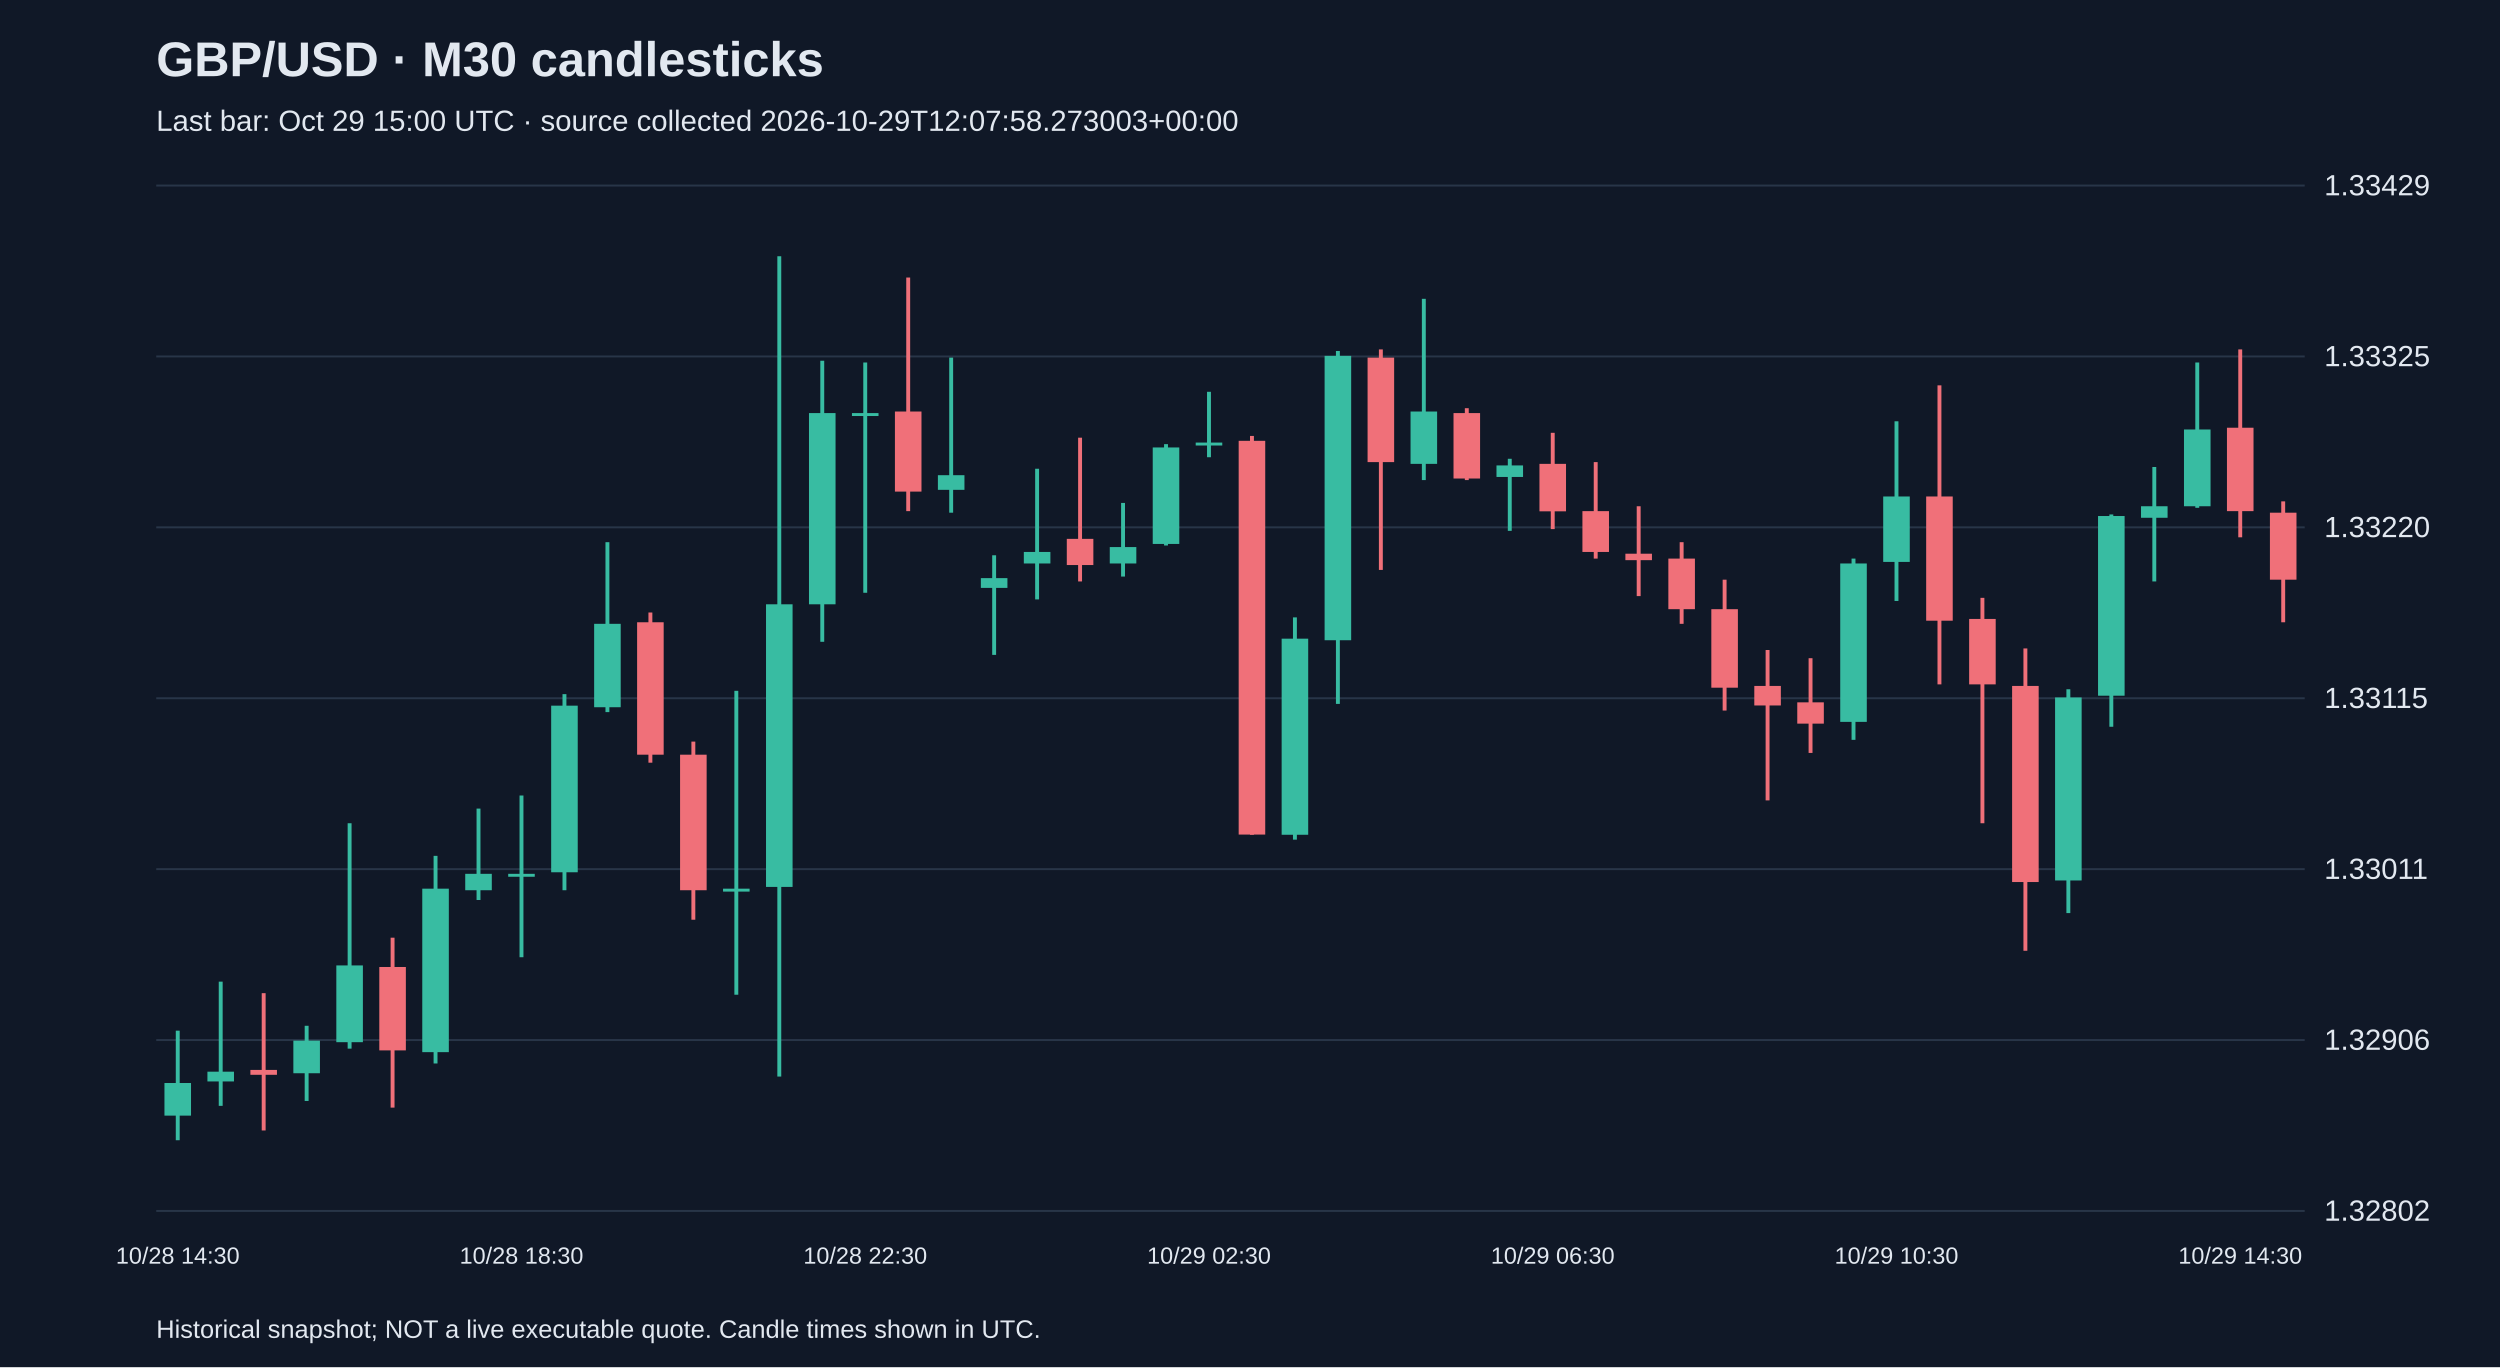
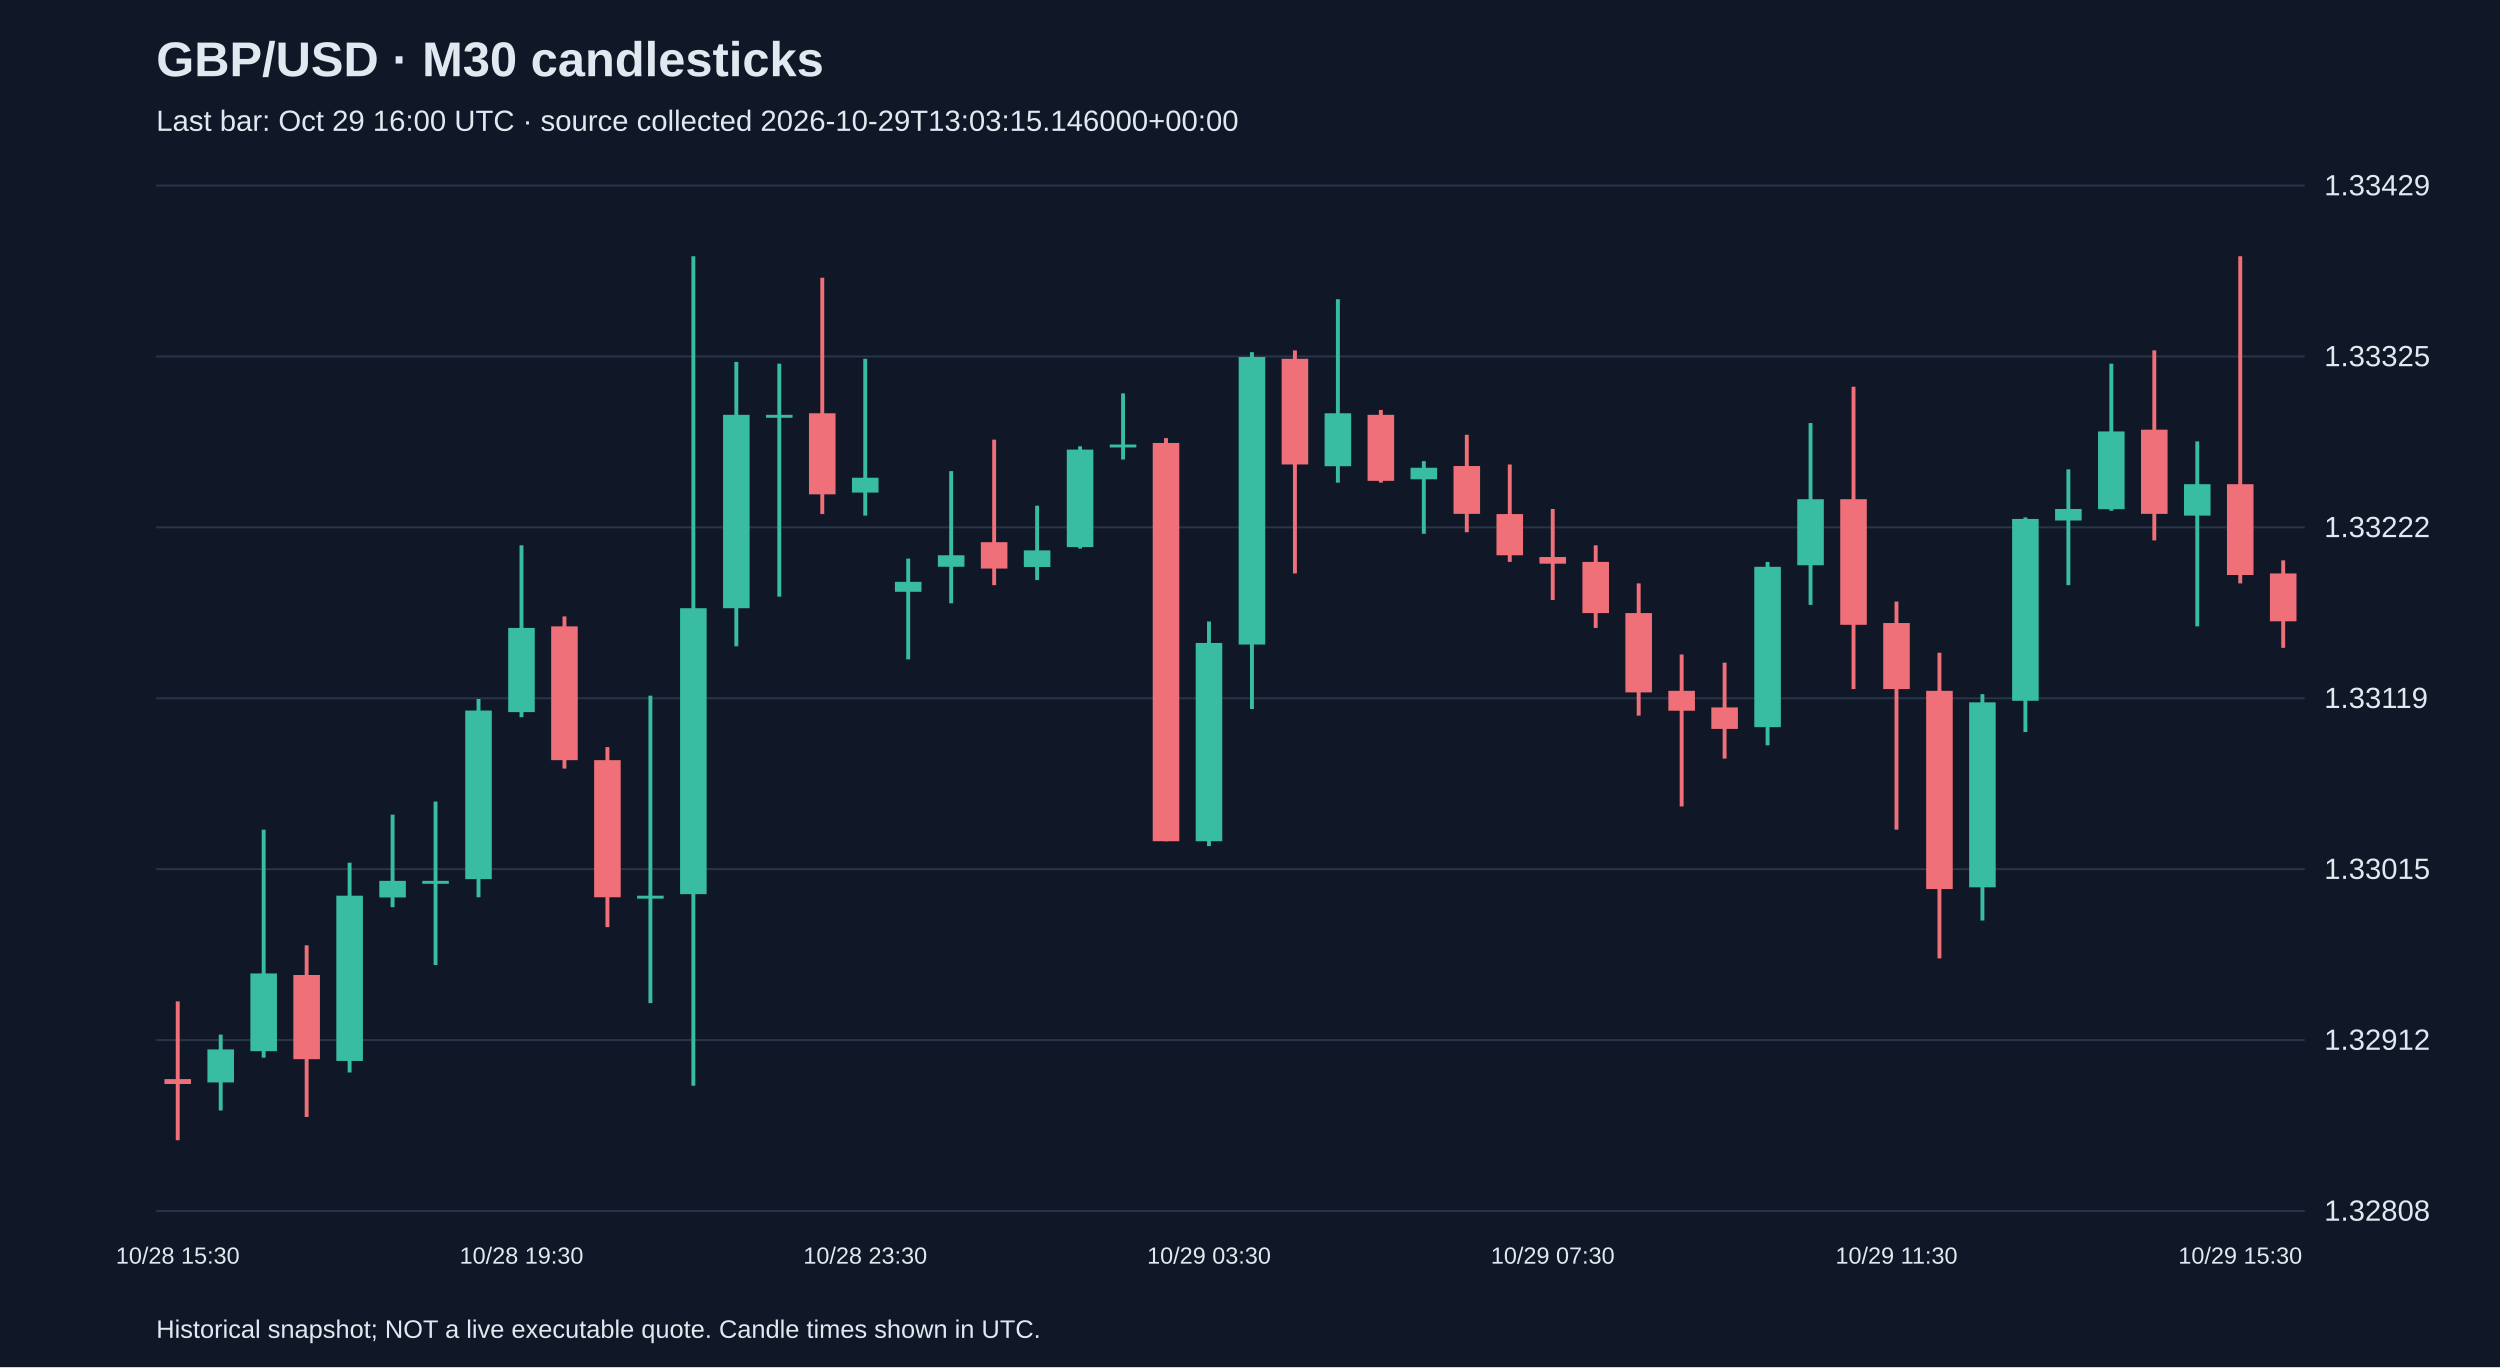
<svg xmlns="http://www.w3.org/2000/svg" viewBox="0 0 1280 700">
  <rect width="100%" height="100%" fill="#101827" />
  <style>text{font-family:Arial,sans-serif;fill:#e2e8f0}</style>
  <text x="80" y="39" font-size="25" font-weight="bold">GBP/USD · M30 candlesticks</text>
-   <text x="80" y="67" font-size="15" fill="#a6b1c5">Last bar: Oct 29 15:00 UTC · source collected 2026-10-29T12:07:58.273003+00:00</text>
+   <text x="80" y="67" font-size="15" fill="#a6b1c5">Last bar: Oct 29 16:00 UTC · source collected 2026-10-29T13:03:15.146000+00:00</text>
  <line x1="80" y1="620.0" x2="1180" y2="620.0" stroke="#283548" />
-   <text x="1190" y="625.0" font-size="15">1.32802</text>
+   <text x="1190" y="625.0" font-size="15">1.32808</text>
  <line x1="80" y1="532.5" x2="1180" y2="532.5" stroke="#283548" />
-   <text x="1190" y="537.5" font-size="15">1.32906</text>
+   <text x="1190" y="537.5" font-size="15">1.32912</text>
  <line x1="80" y1="445.0" x2="1180" y2="445.0" stroke="#283548" />
-   <text x="1190" y="450.0" font-size="15">1.33011</text>
+   <text x="1190" y="450.0" font-size="15">1.33015</text>
  <line x1="80" y1="357.5" x2="1180" y2="357.5" stroke="#283548" />
-   <text x="1190" y="362.5" font-size="15">1.33115</text>
+   <text x="1190" y="362.5" font-size="15">1.33119</text>
  <line x1="80" y1="270.0" x2="1180" y2="270.0" stroke="#283548" />
-   <text x="1190" y="275.0" font-size="15">1.33220</text>
+   <text x="1190" y="275.0" font-size="15">1.33222</text>
  <line x1="80" y1="182.5" x2="1180" y2="182.5" stroke="#283548" />
  <text x="1190" y="187.5" font-size="15">1.33325</text>
  <line x1="80" y1="95.0" x2="1180" y2="95.0" stroke="#283548" />
  <text x="1190" y="100.0" font-size="15">1.33429</text>
-   <line x1="91.0" y1="527.7" x2="91.0" y2="583.8" stroke="#38bca2" stroke-width="2" />
-   <rect x="84.2" y="554.5" width="13.6" height="16.7" fill="#38bca2" />
-   <text x="91.0" y="647" text-anchor="middle" font-size="12">10/28 14:30</text>
-   <line x1="113.0" y1="502.6" x2="113.0" y2="566.2" stroke="#38bca2" stroke-width="2" />
-   <rect x="106.2" y="548.7" width="13.6" height="5.0" fill="#38bca2" />
-   <line x1="135.0" y1="508.5" x2="135.0" y2="578.8" stroke="#f07079" stroke-width="2" />
-   <rect x="128.2" y="547.8" width="13.6" height="2.5" fill="#f07079" />
-   <line x1="157.0" y1="525.2" x2="157.0" y2="563.7" stroke="#38bca2" stroke-width="2" />
-   <rect x="150.2" y="532.8" width="13.6" height="16.7" fill="#38bca2" />
-   <line x1="179.0" y1="421.5" x2="179.0" y2="536.9" stroke="#38bca2" stroke-width="2" />
-   <rect x="172.2" y="494.3" width="13.6" height="39.3" fill="#38bca2" />
-   <line x1="201.0" y1="480.1" x2="201.0" y2="567.1" stroke="#f07079" stroke-width="2" />
-   <rect x="194.2" y="495.1" width="13.6" height="42.7" fill="#f07079" />
-   <line x1="223.0" y1="438.2" x2="223.0" y2="544.5" stroke="#38bca2" stroke-width="2" />
-   <rect x="216.2" y="455.0" width="13.6" height="83.7" fill="#38bca2" />
-   <line x1="245.0" y1="414.0" x2="245.0" y2="460.8" stroke="#38bca2" stroke-width="2" />
-   <rect x="238.2" y="447.4" width="13.6" height="8.4" fill="#38bca2" />
-   <line x1="267.0" y1="407.3" x2="267.0" y2="490.1" stroke="#38bca2" stroke-width="2" />
-   <rect x="260.2" y="447.4" width="13.6" height="1.5" fill="#38bca2" />
-   <text x="267.0" y="647" text-anchor="middle" font-size="12">10/28 18:30</text>
-   <line x1="289.0" y1="355.4" x2="289.0" y2="455.8" stroke="#38bca2" stroke-width="2" />
-   <rect x="282.2" y="361.3" width="13.6" height="85.3" fill="#38bca2" />
-   <line x1="311.0" y1="277.6" x2="311.0" y2="364.6" stroke="#38bca2" stroke-width="2" />
-   <rect x="304.2" y="319.4" width="13.6" height="42.7" fill="#38bca2" />
-   <line x1="333.0" y1="313.6" x2="333.0" y2="390.5" stroke="#f07079" stroke-width="2" />
-   <rect x="326.2" y="318.6" width="13.6" height="67.8" fill="#f07079" />
-   <line x1="355.0" y1="379.7" x2="355.0" y2="470.9" stroke="#f07079" stroke-width="2" />
-   <rect x="348.2" y="386.4" width="13.6" height="69.4" fill="#f07079" />
-   <line x1="377.0" y1="353.7" x2="377.0" y2="509.3" stroke="#38bca2" stroke-width="2" />
-   <rect x="370.2" y="455.0" width="13.6" height="1.5" fill="#38bca2" />
-   <line x1="399.0" y1="131.2" x2="399.0" y2="551.2" stroke="#38bca2" stroke-width="2" />
-   <rect x="392.2" y="309.4" width="13.6" height="144.7" fill="#38bca2" />
-   <line x1="421.0" y1="184.7" x2="421.0" y2="328.6" stroke="#38bca2" stroke-width="2" />
-   <rect x="414.2" y="211.5" width="13.6" height="97.9" fill="#38bca2" />
-   <line x1="443.0" y1="185.6" x2="443.0" y2="303.5" stroke="#38bca2" stroke-width="2" />
-   <rect x="436.2" y="211.5" width="13.6" height="1.5" fill="#38bca2" />
-   <text x="443.0" y="647" text-anchor="middle" font-size="12">10/28 22:30</text>
-   <line x1="465.0" y1="142.1" x2="465.0" y2="261.7" stroke="#f07079" stroke-width="2" />
-   <rect x="458.2" y="210.7" width="13.6" height="41.0" fill="#f07079" />
-   <line x1="487.0" y1="183.1" x2="487.0" y2="262.5" stroke="#38bca2" stroke-width="2" />
-   <rect x="480.2" y="243.3" width="13.6" height="7.5" fill="#38bca2" />
-   <line x1="509.0" y1="284.3" x2="509.0" y2="335.3" stroke="#38bca2" stroke-width="2" />
-   <rect x="502.2" y="296.0" width="13.6" height="5.0" fill="#38bca2" />
-   <line x1="531.0" y1="240.0" x2="531.0" y2="306.9" stroke="#38bca2" stroke-width="2" />
-   <rect x="524.2" y="282.6" width="13.6" height="5.9" fill="#38bca2" />
-   <line x1="553.0" y1="224.1" x2="553.0" y2="297.7" stroke="#f07079" stroke-width="2" />
-   <rect x="546.2" y="275.9" width="13.6" height="13.4" fill="#f07079" />
-   <line x1="575.0" y1="257.5" x2="575.0" y2="295.2" stroke="#38bca2" stroke-width="2" />
-   <rect x="568.2" y="280.1" width="13.6" height="8.4" fill="#38bca2" />
-   <line x1="597.0" y1="227.4" x2="597.0" y2="279.3" stroke="#38bca2" stroke-width="2" />
-   <rect x="590.2" y="229.1" width="13.6" height="49.4" fill="#38bca2" />
-   <line x1="619.0" y1="200.6" x2="619.0" y2="234.1" stroke="#38bca2" stroke-width="2" />
-   <rect x="612.2" y="226.6" width="13.6" height="1.5" fill="#38bca2" />
-   <text x="619.0" y="647" text-anchor="middle" font-size="12">10/29 02:30</text>
-   <line x1="641.0" y1="223.2" x2="641.0" y2="427.4" stroke="#f07079" stroke-width="2" />
-   <rect x="634.2" y="225.7" width="13.6" height="201.6" fill="#f07079" />
-   <line x1="663.0" y1="316.1" x2="663.0" y2="429.9" stroke="#38bca2" stroke-width="2" />
-   <rect x="656.2" y="327.0" width="13.6" height="100.4" fill="#38bca2" />
-   <line x1="685.0" y1="179.7" x2="685.0" y2="360.4" stroke="#38bca2" stroke-width="2" />
-   <rect x="678.2" y="182.2" width="13.6" height="145.6" fill="#38bca2" />
-   <line x1="707.0" y1="178.9" x2="707.0" y2="291.8" stroke="#f07079" stroke-width="2" />
-   <rect x="700.2" y="183.1" width="13.6" height="53.5" fill="#f07079" />
-   <line x1="729.0" y1="153.0" x2="729.0" y2="245.8" stroke="#38bca2" stroke-width="2" />
-   <rect x="722.2" y="210.7" width="13.6" height="26.8" fill="#38bca2" />
-   <line x1="751.0" y1="209.0" x2="751.0" y2="245.8" stroke="#f07079" stroke-width="2" />
-   <rect x="744.2" y="211.5" width="13.6" height="33.5" fill="#f07079" />
-   <line x1="773.0" y1="234.9" x2="773.0" y2="271.8" stroke="#38bca2" stroke-width="2" />
-   <rect x="766.2" y="238.3" width="13.6" height="5.9" fill="#38bca2" />
-   <line x1="795.0" y1="221.6" x2="795.0" y2="270.9" stroke="#f07079" stroke-width="2" />
-   <rect x="788.2" y="237.5" width="13.6" height="24.3" fill="#f07079" />
-   <text x="795.0" y="647" text-anchor="middle" font-size="12">10/29 06:30</text>
-   <line x1="817.0" y1="236.6" x2="817.0" y2="286.0" stroke="#f07079" stroke-width="2" />
-   <rect x="810.2" y="261.7" width="13.6" height="20.9" fill="#f07079" />
-   <line x1="839.0" y1="259.2" x2="839.0" y2="305.2" stroke="#f07079" stroke-width="2" />
-   <rect x="832.2" y="283.5" width="13.6" height="3.3" fill="#f07079" />
-   <line x1="861.0" y1="277.6" x2="861.0" y2="319.4" stroke="#f07079" stroke-width="2" />
-   <rect x="854.2" y="286.0" width="13.6" height="25.9" fill="#f07079" />
-   <line x1="883.0" y1="296.8" x2="883.0" y2="363.8" stroke="#f07079" stroke-width="2" />
-   <rect x="876.2" y="311.9" width="13.6" height="40.2" fill="#f07079" />
-   <line x1="905.0" y1="332.8" x2="905.0" y2="409.8" stroke="#f07079" stroke-width="2" />
-   <rect x="898.2" y="351.2" width="13.6" height="10.0" fill="#f07079" />
-   <line x1="927.0" y1="337.0" x2="927.0" y2="385.5" stroke="#f07079" stroke-width="2" />
-   <rect x="920.2" y="359.6" width="13.6" height="10.9" fill="#f07079" />
-   <line x1="949.0" y1="286.0" x2="949.0" y2="378.8" stroke="#38bca2" stroke-width="2" />
-   <rect x="942.2" y="288.5" width="13.6" height="81.1" fill="#38bca2" />
-   <line x1="971.0" y1="215.7" x2="971.0" y2="307.7" stroke="#38bca2" stroke-width="2" />
-   <rect x="964.2" y="254.2" width="13.6" height="33.5" fill="#38bca2" />
-   <text x="971.0" y="647" text-anchor="middle" font-size="12">10/29 10:30</text>
-   <line x1="993.0" y1="197.3" x2="993.0" y2="350.4" stroke="#f07079" stroke-width="2" />
-   <rect x="986.2" y="254.2" width="13.6" height="63.6" fill="#f07079" />
-   <line x1="1015.0" y1="306.1" x2="1015.0" y2="421.5" stroke="#f07079" stroke-width="2" />
-   <rect x="1008.2" y="316.9" width="13.6" height="33.5" fill="#f07079" />
-   <line x1="1037.0" y1="332.0" x2="1037.0" y2="486.8" stroke="#f07079" stroke-width="2" />
-   <rect x="1030.2" y="351.2" width="13.6" height="100.4" fill="#f07079" />
-   <line x1="1059.0" y1="352.9" x2="1059.0" y2="467.5" stroke="#38bca2" stroke-width="2" />
-   <rect x="1052.2" y="357.1" width="13.6" height="93.7" fill="#38bca2" />
-   <line x1="1081.0" y1="263.4" x2="1081.0" y2="372.1" stroke="#38bca2" stroke-width="2" />
-   <rect x="1074.2" y="264.2" width="13.6" height="92.0" fill="#38bca2" />
-   <line x1="1103.0" y1="239.1" x2="1103.0" y2="297.7" stroke="#38bca2" stroke-width="2" />
-   <rect x="1096.2" y="259.2" width="13.6" height="5.9" fill="#38bca2" />
-   <line x1="1125.0" y1="185.6" x2="1125.0" y2="260.0" stroke="#38bca2" stroke-width="2" />
-   <rect x="1118.2" y="219.9" width="13.6" height="39.3" fill="#38bca2" />
-   <line x1="1147.0" y1="178.9" x2="1147.0" y2="275.1" stroke="#f07079" stroke-width="2" />
-   <rect x="1140.2" y="219.0" width="13.6" height="42.7" fill="#f07079" />
-   <text x="1147.0" y="647" text-anchor="middle" font-size="12">10/29 14:30</text>
-   <line x1="1169.0" y1="256.7" x2="1169.0" y2="318.6" stroke="#f07079" stroke-width="2" />
-   <rect x="1162.2" y="262.5" width="13.6" height="34.3" fill="#f07079" />
+   <line x1="91.0" y1="512.7" x2="91.0" y2="583.8" stroke="#f07079" stroke-width="2" />
+   <rect x="84.2" y="552.5" width="13.6" height="2.5" fill="#f07079" />
+   <text x="91.0" y="647" text-anchor="middle" font-size="12">10/28 15:30</text>
+   <line x1="113.0" y1="529.7" x2="113.0" y2="568.6" stroke="#38bca2" stroke-width="2" />
+   <rect x="106.2" y="537.3" width="13.6" height="16.9" fill="#38bca2" />
+   <line x1="135.0" y1="424.8" x2="135.0" y2="541.5" stroke="#38bca2" stroke-width="2" />
+   <rect x="128.2" y="498.4" width="13.6" height="39.8" fill="#38bca2" />
+   <line x1="157.0" y1="484.0" x2="157.0" y2="571.9" stroke="#f07079" stroke-width="2" />
+   <rect x="150.2" y="499.2" width="13.6" height="43.1" fill="#f07079" />
+   <line x1="179.0" y1="441.7" x2="179.0" y2="549.1" stroke="#38bca2" stroke-width="2" />
+   <rect x="172.2" y="458.6" width="13.6" height="84.6" fill="#38bca2" />
+   <line x1="201.0" y1="417.1" x2="201.0" y2="464.5" stroke="#38bca2" stroke-width="2" />
+   <rect x="194.2" y="451.0" width="13.6" height="8.5" fill="#38bca2" />
+   <line x1="223.0" y1="410.4" x2="223.0" y2="494.1" stroke="#38bca2" stroke-width="2" />
+   <rect x="216.2" y="451.0" width="13.6" height="1.5" fill="#38bca2" />
+   <line x1="245.0" y1="357.9" x2="245.0" y2="459.4" stroke="#38bca2" stroke-width="2" />
+   <rect x="238.2" y="363.8" width="13.6" height="86.3" fill="#38bca2" />
+   <line x1="267.0" y1="279.2" x2="267.0" y2="367.2" stroke="#38bca2" stroke-width="2" />
+   <rect x="260.2" y="321.5" width="13.6" height="43.1" fill="#38bca2" />
+   <text x="267.0" y="647" text-anchor="middle" font-size="12">10/28 19:30</text>
+   <line x1="289.0" y1="315.6" x2="289.0" y2="393.5" stroke="#f07079" stroke-width="2" />
+   <rect x="282.2" y="320.7" width="13.6" height="68.5" fill="#f07079" />
+   <line x1="311.0" y1="382.5" x2="311.0" y2="474.7" stroke="#f07079" stroke-width="2" />
+   <rect x="304.2" y="389.2" width="13.6" height="70.2" fill="#f07079" />
+   <line x1="333.0" y1="356.2" x2="333.0" y2="513.6" stroke="#38bca2" stroke-width="2" />
+   <rect x="326.2" y="458.6" width="13.6" height="1.5" fill="#38bca2" />
+   <line x1="355.0" y1="131.2" x2="355.0" y2="555.9" stroke="#38bca2" stroke-width="2" />
+   <rect x="348.2" y="311.4" width="13.6" height="146.4" fill="#38bca2" />
+   <line x1="377.0" y1="185.3" x2="377.0" y2="330.9" stroke="#38bca2" stroke-width="2" />
+   <rect x="370.2" y="212.4" width="13.6" height="99.0" fill="#38bca2" />
+   <line x1="399.0" y1="186.2" x2="399.0" y2="305.5" stroke="#38bca2" stroke-width="2" />
+   <rect x="392.2" y="212.4" width="13.6" height="1.5" fill="#38bca2" />
+   <line x1="421.0" y1="142.2" x2="421.0" y2="263.2" stroke="#f07079" stroke-width="2" />
+   <rect x="414.2" y="211.6" width="13.6" height="41.5" fill="#f07079" />
+   <line x1="443.0" y1="183.7" x2="443.0" y2="264.0" stroke="#38bca2" stroke-width="2" />
+   <rect x="436.2" y="244.6" width="13.6" height="7.6" fill="#38bca2" />
+   <text x="443.0" y="647" text-anchor="middle" font-size="12">10/28 23:30</text>
+   <line x1="465.0" y1="286.0" x2="465.0" y2="337.6" stroke="#38bca2" stroke-width="2" />
+   <rect x="458.2" y="297.9" width="13.6" height="5.1" fill="#38bca2" />
+   <line x1="487.0" y1="241.2" x2="487.0" y2="308.9" stroke="#38bca2" stroke-width="2" />
+   <rect x="480.2" y="284.3" width="13.6" height="5.9" fill="#38bca2" />
+   <line x1="509.0" y1="225.1" x2="509.0" y2="299.6" stroke="#f07079" stroke-width="2" />
+   <rect x="502.2" y="277.6" width="13.6" height="13.5" fill="#f07079" />
+   <line x1="531.0" y1="258.9" x2="531.0" y2="297.0" stroke="#38bca2" stroke-width="2" />
+   <rect x="524.2" y="281.8" width="13.6" height="8.5" fill="#38bca2" />
+   <line x1="553.0" y1="228.5" x2="553.0" y2="280.9" stroke="#38bca2" stroke-width="2" />
+   <rect x="546.2" y="230.2" width="13.6" height="49.9" fill="#38bca2" />
+   <line x1="575.0" y1="201.4" x2="575.0" y2="235.3" stroke="#38bca2" stroke-width="2" />
+   <rect x="568.2" y="227.6" width="13.6" height="1.5" fill="#38bca2" />
+   <line x1="597.0" y1="224.3" x2="597.0" y2="430.7" stroke="#f07079" stroke-width="2" />
+   <rect x="590.2" y="226.8" width="13.6" height="203.9" fill="#f07079" />
+   <line x1="619.0" y1="318.2" x2="619.0" y2="433.2" stroke="#38bca2" stroke-width="2" />
+   <rect x="612.2" y="329.2" width="13.6" height="101.5" fill="#38bca2" />
+   <text x="619.0" y="647" text-anchor="middle" font-size="12">10/29 03:30</text>
+   <line x1="641.0" y1="180.3" x2="641.0" y2="363.0" stroke="#38bca2" stroke-width="2" />
+   <rect x="634.2" y="182.8" width="13.6" height="147.2" fill="#38bca2" />
+   <line x1="663.0" y1="179.4" x2="663.0" y2="293.6" stroke="#f07079" stroke-width="2" />
+   <rect x="656.2" y="183.7" width="13.6" height="54.1" fill="#f07079" />
+   <line x1="685.0" y1="153.2" x2="685.0" y2="247.1" stroke="#38bca2" stroke-width="2" />
+   <rect x="678.2" y="211.6" width="13.6" height="27.1" fill="#38bca2" />
+   <line x1="707.0" y1="209.9" x2="707.0" y2="247.1" stroke="#f07079" stroke-width="2" />
+   <rect x="700.2" y="212.4" width="13.6" height="33.8" fill="#f07079" />
+   <line x1="729.0" y1="236.1" x2="729.0" y2="273.3" stroke="#38bca2" stroke-width="2" />
+   <rect x="722.2" y="239.5" width="13.6" height="5.9" fill="#38bca2" />
+   <line x1="751.0" y1="222.6" x2="751.0" y2="272.5" stroke="#f07079" stroke-width="2" />
+   <rect x="744.2" y="238.6" width="13.6" height="24.5" fill="#f07079" />
+   <line x1="773.0" y1="237.8" x2="773.0" y2="287.7" stroke="#f07079" stroke-width="2" />
+   <rect x="766.2" y="263.2" width="13.6" height="21.1" fill="#f07079" />
+   <line x1="795.0" y1="260.6" x2="795.0" y2="307.2" stroke="#f07079" stroke-width="2" />
+   <rect x="788.2" y="285.2" width="13.6" height="3.4" fill="#f07079" />
+   <text x="795.0" y="647" text-anchor="middle" font-size="12">10/29 07:30</text>
+   <line x1="817.0" y1="279.2" x2="817.0" y2="321.5" stroke="#f07079" stroke-width="2" />
+   <rect x="810.2" y="287.7" width="13.6" height="26.2" fill="#f07079" />
+   <line x1="839.0" y1="298.7" x2="839.0" y2="366.4" stroke="#f07079" stroke-width="2" />
+   <rect x="832.2" y="313.9" width="13.6" height="40.6" fill="#f07079" />
+   <line x1="861.0" y1="335.1" x2="861.0" y2="412.9" stroke="#f07079" stroke-width="2" />
+   <rect x="854.2" y="353.7" width="13.6" height="10.2" fill="#f07079" />
+   <line x1="883.0" y1="339.3" x2="883.0" y2="388.4" stroke="#f07079" stroke-width="2" />
+   <rect x="876.2" y="362.2" width="13.6" height="11.0" fill="#f07079" />
+   <line x1="905.0" y1="287.7" x2="905.0" y2="381.6" stroke="#38bca2" stroke-width="2" />
+   <rect x="898.2" y="290.2" width="13.6" height="82.1" fill="#38bca2" />
+   <line x1="927.0" y1="216.6" x2="927.0" y2="309.7" stroke="#38bca2" stroke-width="2" />
+   <rect x="920.2" y="255.6" width="13.6" height="33.8" fill="#38bca2" />
+   <line x1="949.0" y1="198.0" x2="949.0" y2="352.8" stroke="#f07079" stroke-width="2" />
+   <rect x="942.2" y="255.6" width="13.6" height="64.3" fill="#f07079" />
+   <line x1="971.0" y1="308.0" x2="971.0" y2="424.8" stroke="#f07079" stroke-width="2" />
+   <rect x="964.2" y="319.0" width="13.6" height="33.8" fill="#f07079" />
+   <text x="971.0" y="647" text-anchor="middle" font-size="12">10/29 11:30</text>
+   <line x1="993.0" y1="334.2" x2="993.0" y2="490.7" stroke="#f07079" stroke-width="2" />
+   <rect x="986.2" y="353.7" width="13.6" height="101.5" fill="#f07079" />
+   <line x1="1015.0" y1="355.4" x2="1015.0" y2="471.3" stroke="#38bca2" stroke-width="2" />
+   <rect x="1008.2" y="359.6" width="13.6" height="94.7" fill="#38bca2" />
+   <line x1="1037.0" y1="264.9" x2="1037.0" y2="374.8" stroke="#38bca2" stroke-width="2" />
+   <rect x="1030.2" y="265.7" width="13.6" height="93.1" fill="#38bca2" />
+   <line x1="1059.0" y1="240.3" x2="1059.0" y2="299.6" stroke="#38bca2" stroke-width="2" />
+   <rect x="1052.2" y="260.6" width="13.6" height="5.9" fill="#38bca2" />
+   <line x1="1081.0" y1="186.2" x2="1081.0" y2="261.5" stroke="#38bca2" stroke-width="2" />
+   <rect x="1074.2" y="220.9" width="13.6" height="39.8" fill="#38bca2" />
+   <line x1="1103.0" y1="179.4" x2="1103.0" y2="276.7" stroke="#f07079" stroke-width="2" />
+   <rect x="1096.2" y="220.0" width="13.6" height="43.1" fill="#f07079" />
+   <line x1="1125.0" y1="226.0" x2="1125.0" y2="320.7" stroke="#38bca2" stroke-width="2" />
+   <rect x="1118.2" y="247.9" width="13.6" height="16.1" fill="#38bca2" />
+   <line x1="1147.0" y1="131.2" x2="1147.0" y2="298.7" stroke="#f07079" stroke-width="2" />
+   <rect x="1140.2" y="247.9" width="13.6" height="46.5" fill="#f07079" />
+   <text x="1147.0" y="647" text-anchor="middle" font-size="12">10/29 15:30</text>
+   <line x1="1169.0" y1="286.9" x2="1169.0" y2="331.7" stroke="#f07079" stroke-width="2" />
+   <rect x="1162.2" y="293.6" width="13.6" height="24.5" fill="#f07079" />
  <text x="80" y="685" font-size="13">Historical snapshot; NOT a live executable quote. Candle times shown in UTC.</text>
</svg>
